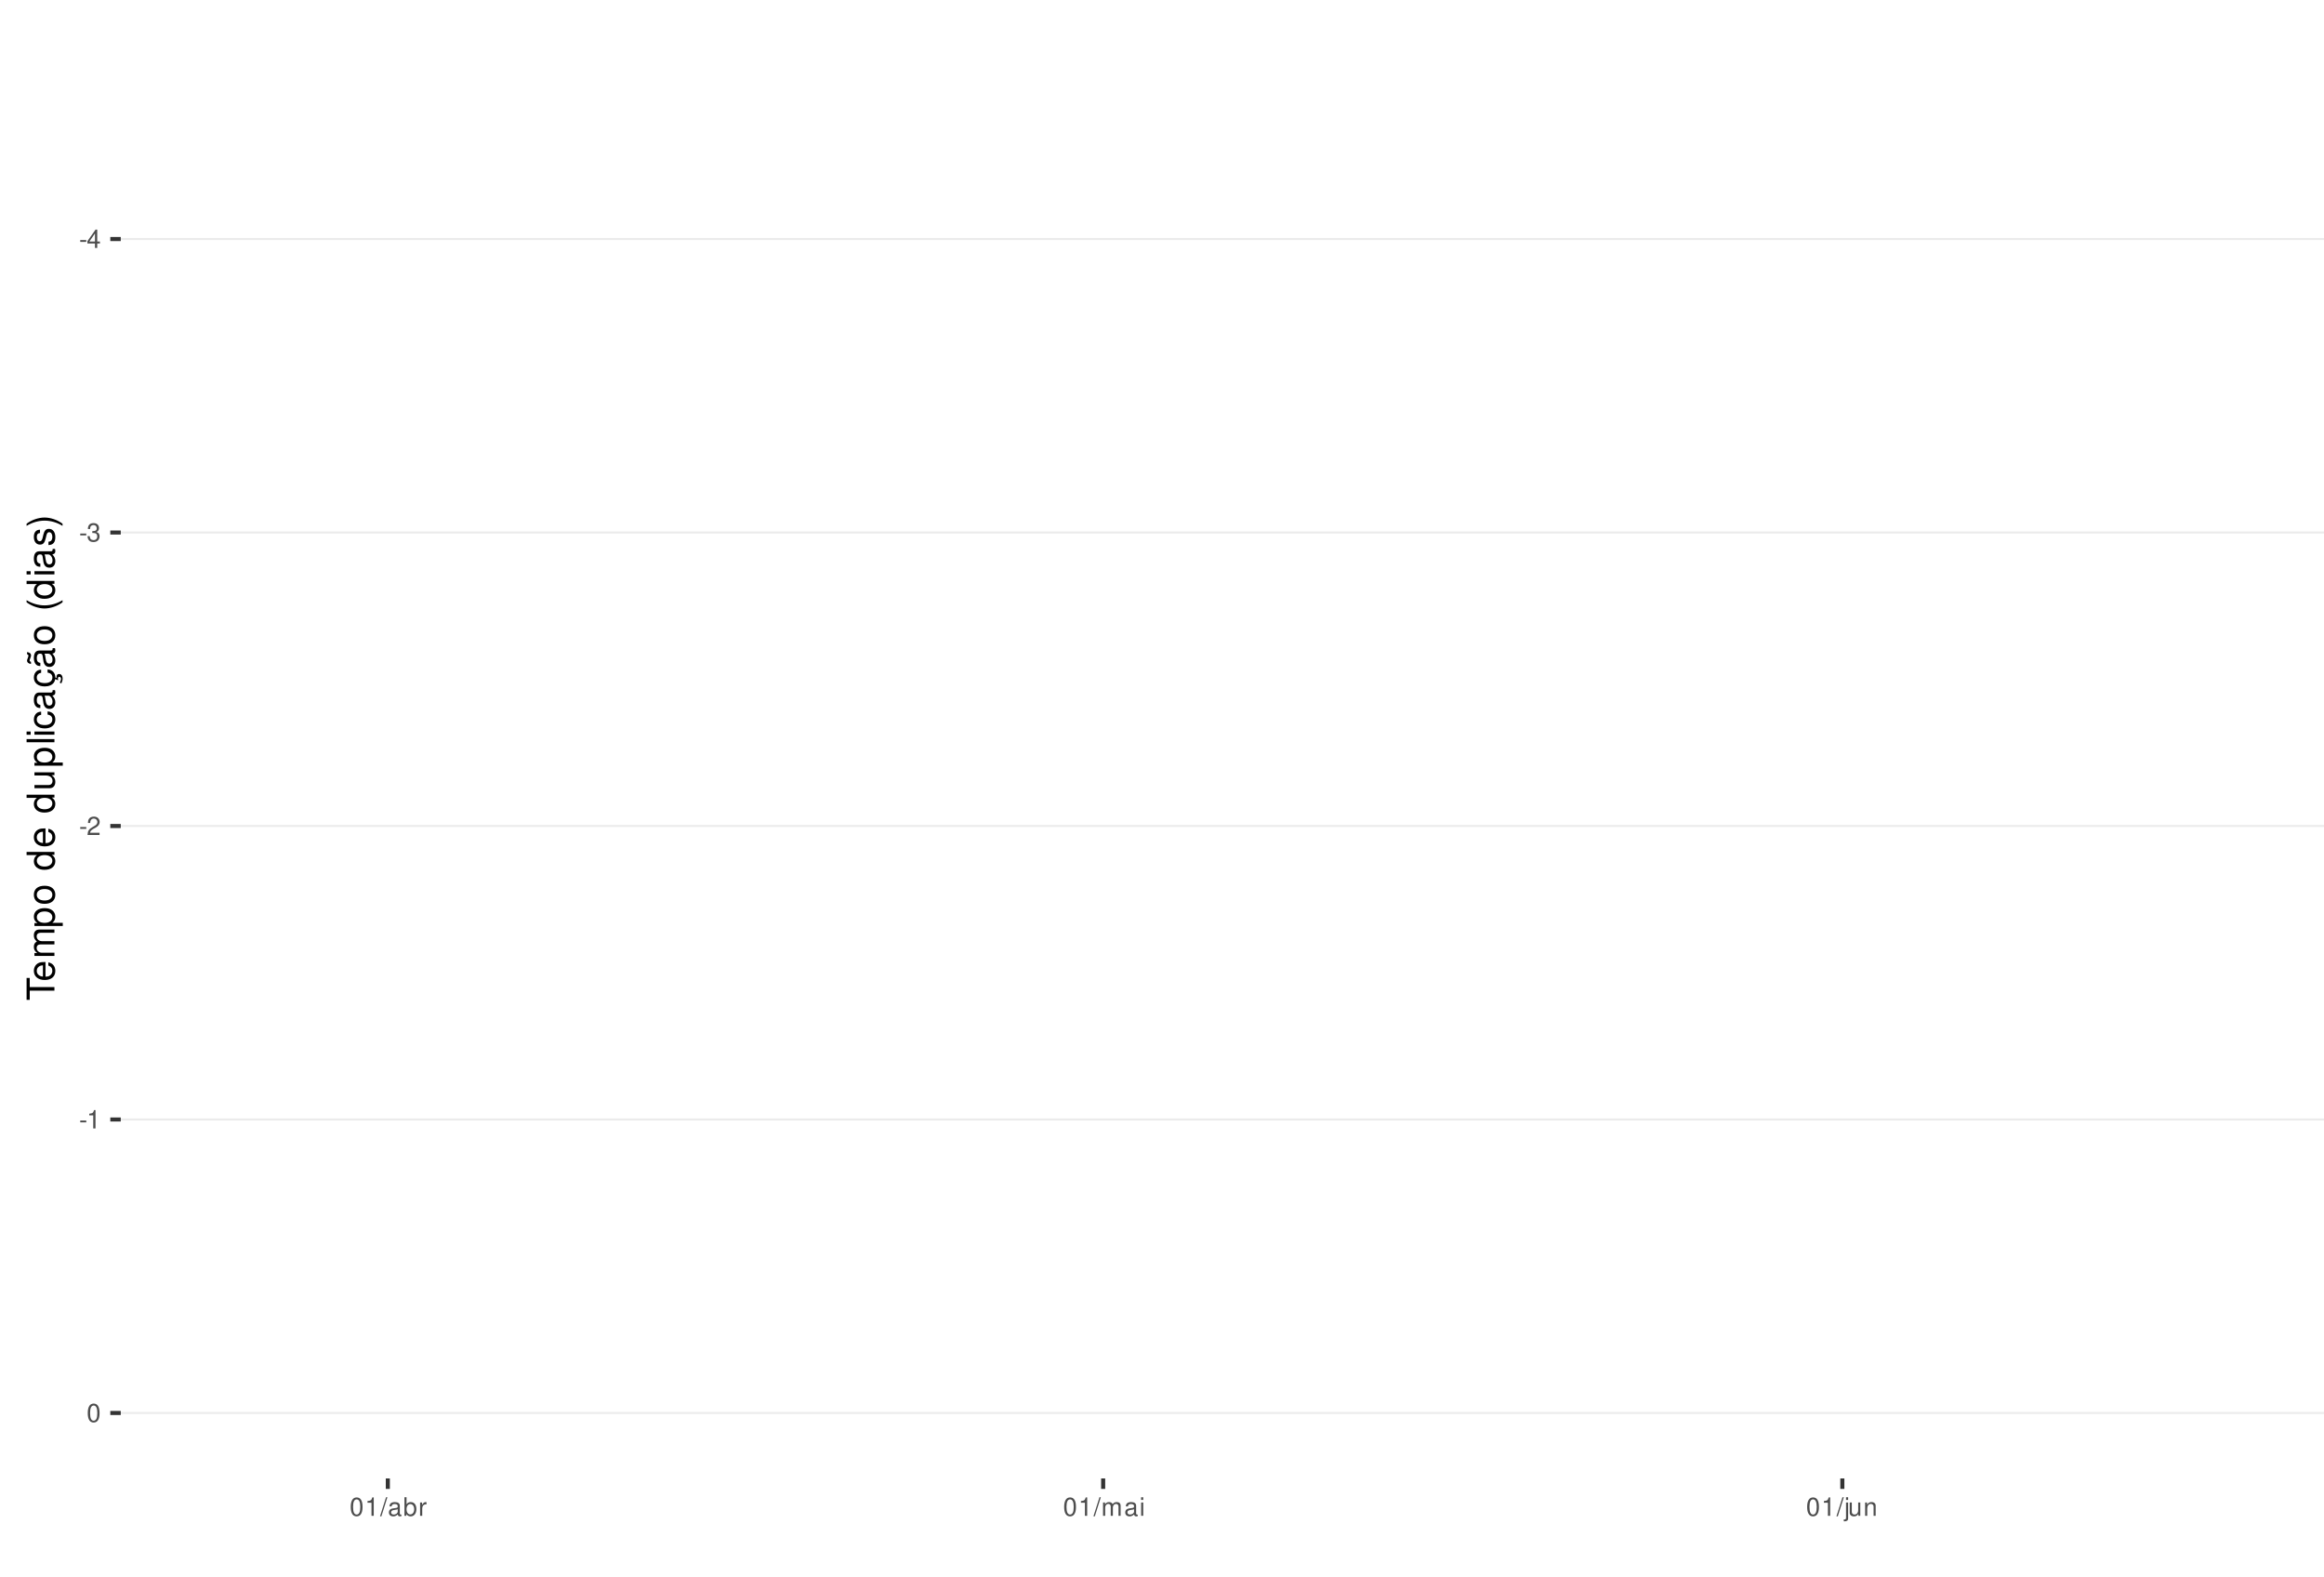
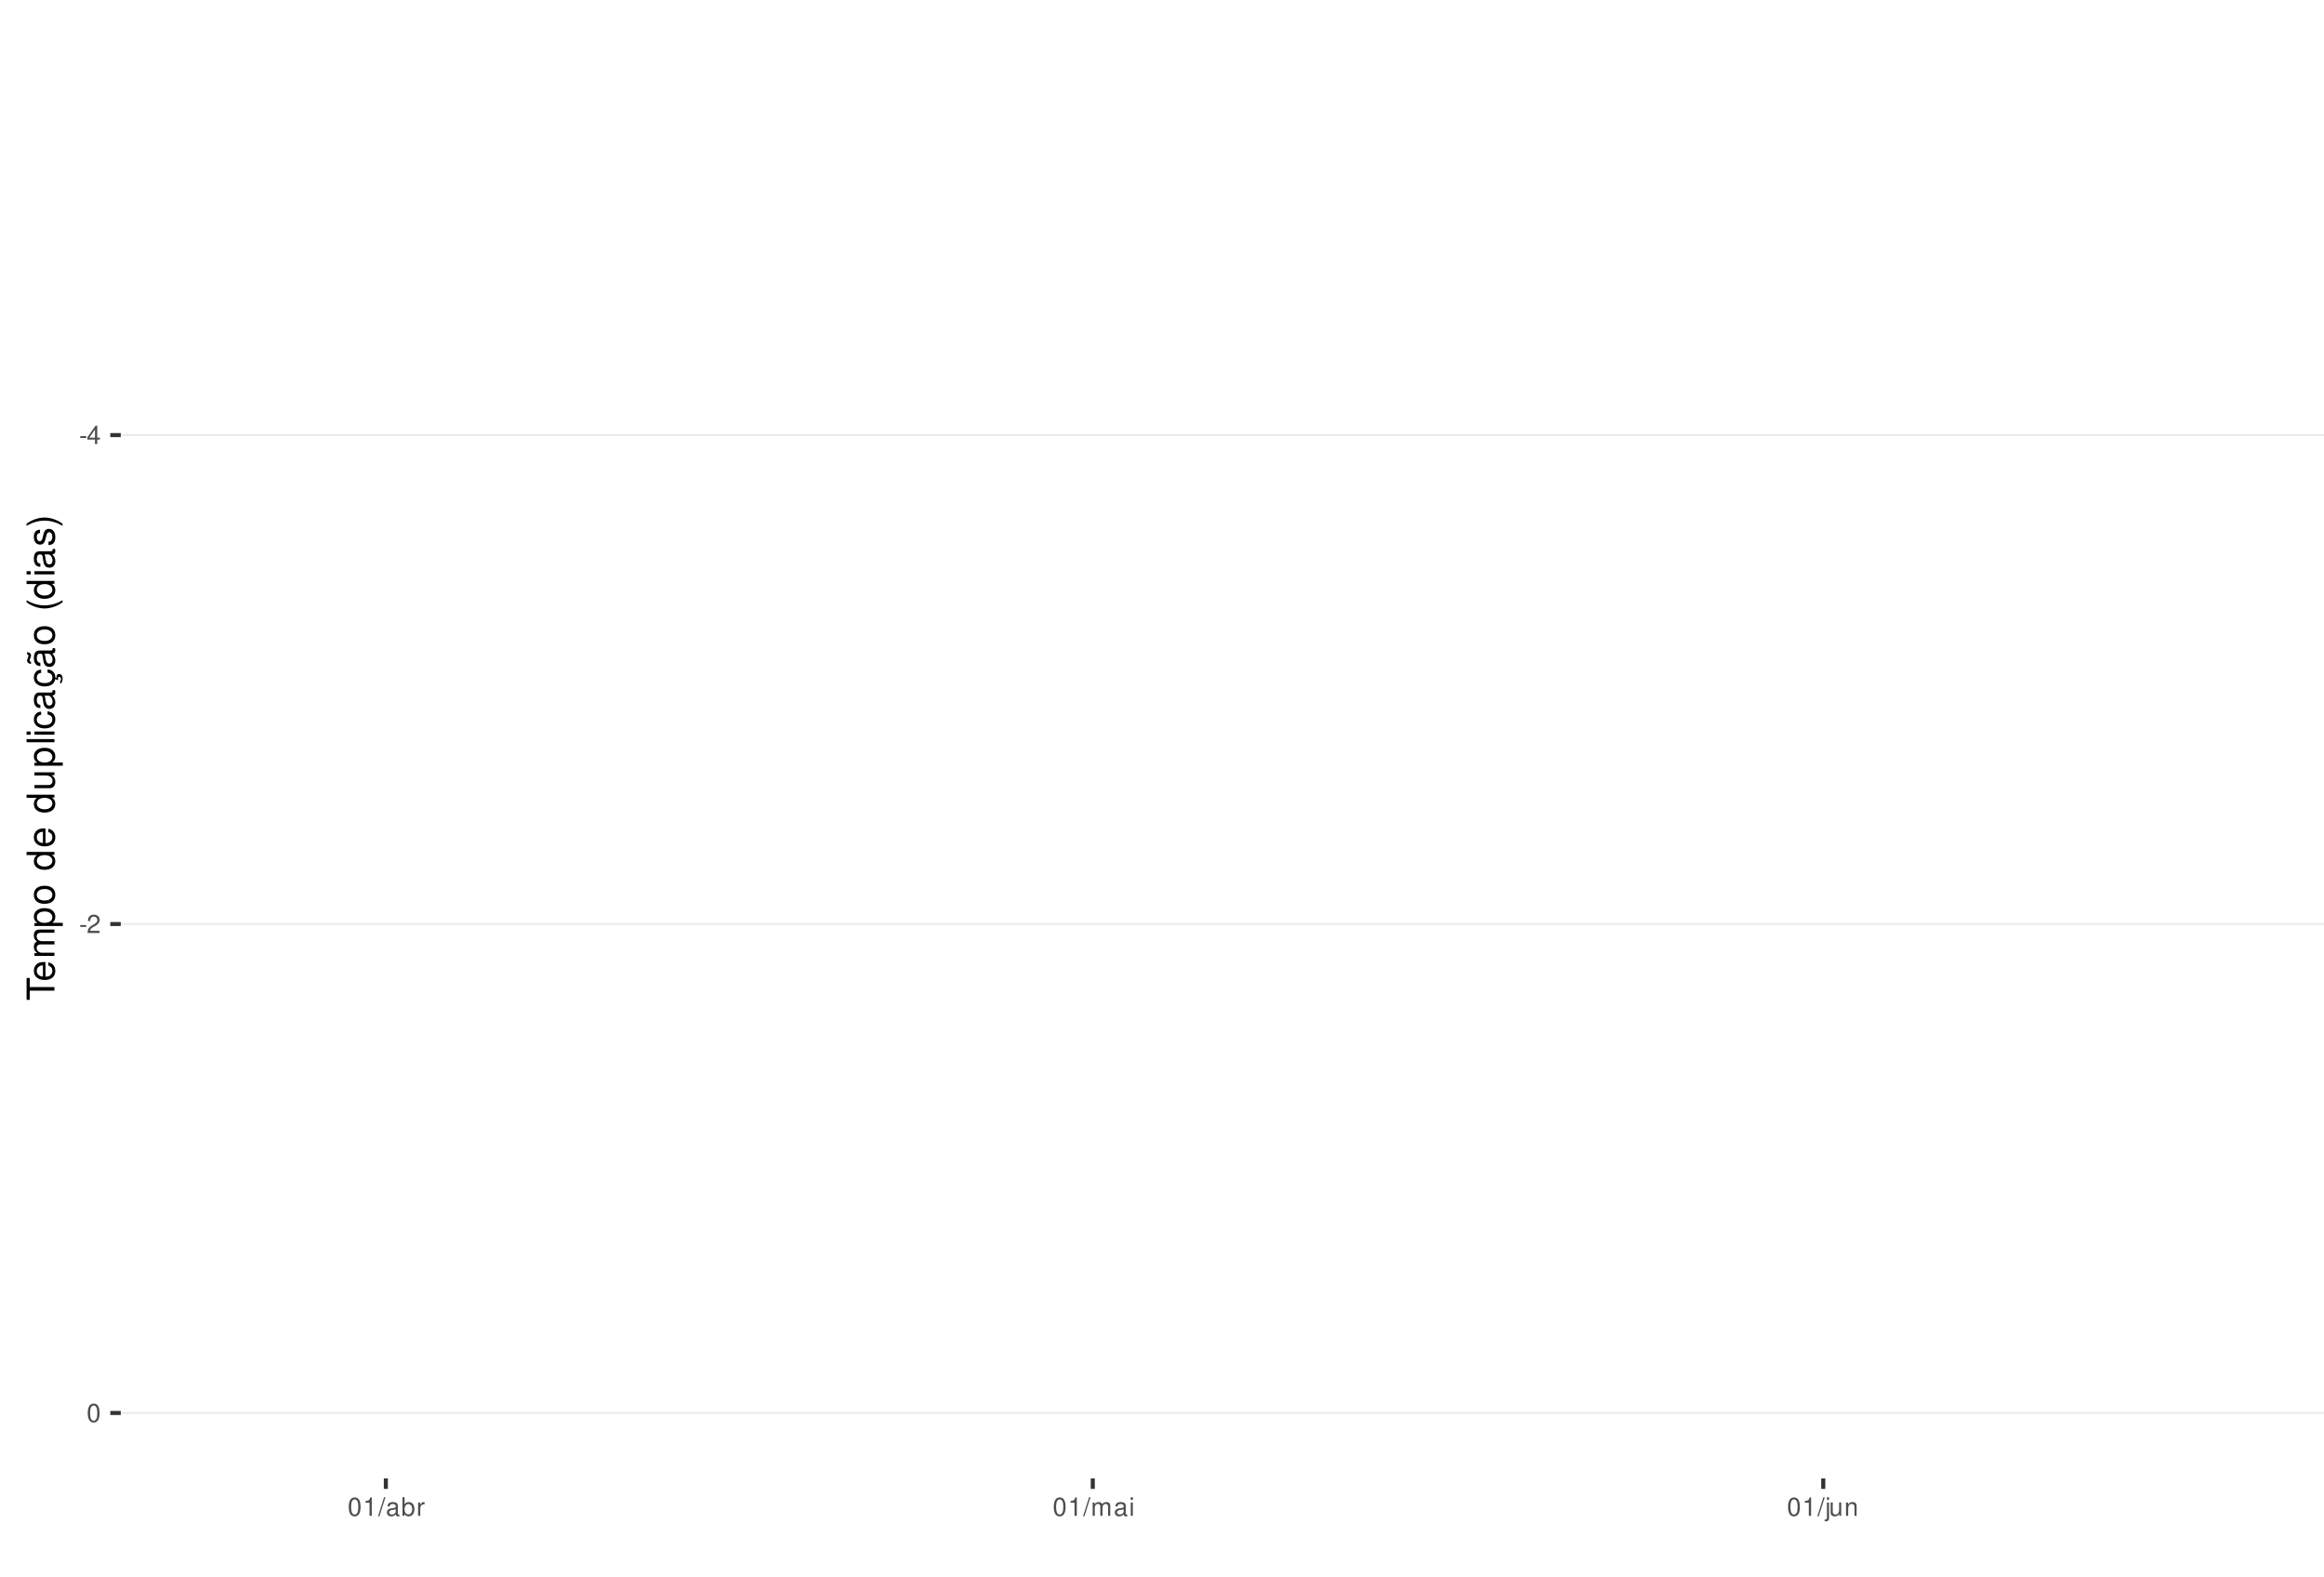
<svg xmlns="http://www.w3.org/2000/svg" xmlns:xlink="http://www.w3.org/1999/xlink" width="609pt" height="413pt" viewBox="0 0 609 413" version="1.1">
  <defs>
    <g>
      <symbol overflow="visible" id="glyph0-0">
        <path style="stroke:none;" d="" />
      </symbol>
      <symbol overflow="visible" id="glyph0-1">
        <path style="stroke:none;" d="M 1.891 -2.078 L 0.312 -2.078 L 0.312 -1.594 L 1.891 -1.594 Z M 1.891 -2.078 " />
      </symbol>
      <symbol overflow="visible" id="glyph0-2">
        <path style="stroke:none;" d="M 2.172 -1.172 L 2.172 0 L 2.766 0 L 2.766 -1.172 L 3.469 -1.172 L 3.469 -1.688 L 2.766 -1.688 L 2.766 -4.812 L 2.328 -4.812 L 0.188 -1.781 L 0.188 -1.172 Z M 2.172 -1.688 L 0.703 -1.688 L 2.172 -3.812 Z M 2.172 -1.688 " />
      </symbol>
      <symbol overflow="visible" id="glyph0-3">
-         <path style="stroke:none;" d="M 1.469 -2.219 L 1.797 -2.219 C 2.422 -2.219 2.766 -1.922 2.766 -1.344 C 2.766 -0.734 2.406 -0.359 1.797 -0.359 C 1.156 -0.359 0.844 -0.688 0.797 -1.391 L 0.219 -1.391 C 0.234 -1.016 0.312 -0.766 0.422 -0.547 C 0.672 -0.078 1.125 0.156 1.766 0.156 C 2.75 0.156 3.375 -0.438 3.375 -1.344 C 3.375 -1.953 3.141 -2.297 2.562 -2.484 C 3.016 -2.672 3.234 -3 3.234 -3.484 C 3.234 -4.312 2.688 -4.812 1.797 -4.812 C 0.844 -4.812 0.328 -4.281 0.312 -3.266 L 0.906 -3.266 C 0.906 -3.547 0.938 -3.719 1 -3.875 C 1.141 -4.141 1.438 -4.297 1.797 -4.297 C 2.312 -4.297 2.625 -3.984 2.625 -3.469 C 2.625 -3.125 2.516 -2.922 2.25 -2.812 C 2.094 -2.75 1.875 -2.719 1.469 -2.703 Z M 1.469 -2.219 " />
+         <path style="stroke:none;" d="M 3.375 -0.578 L 0.891 -0.578 C 0.938 -0.984 1.156 -1.234 1.734 -1.578 L 2.406 -1.953 C 3.062 -2.328 3.406 -2.812 3.406 -3.406 C 3.406 -3.812 3.234 -4.188 2.969 -4.438 C 2.688 -4.688 2.344 -4.812 1.891 -4.812 C 1.297 -4.812 0.844 -4.594 0.578 -4.188 C 0.422 -3.938 0.344 -3.641 0.328 -3.141 L 0.922 -3.141 C 0.938 -3.469 0.984 -3.672 1.062 -3.828 C 1.219 -4.125 1.516 -4.297 1.875 -4.297 C 2.406 -4.297 2.797 -3.906 2.797 -3.391 C 2.797 -3.016 2.578 -2.672 2.156 -2.438 L 1.547 -2.078 C 0.562 -1.516 0.281 -1.062 0.219 0 L 3.375 0 Z M 3.375 -0.578 " />
      </symbol>
      <symbol overflow="visible" id="glyph0-4">
-         <path style="stroke:none;" d="M 3.375 -0.578 L 0.891 -0.578 C 0.938 -0.984 1.156 -1.234 1.734 -1.578 L 2.406 -1.953 C 3.062 -2.328 3.406 -2.812 3.406 -3.406 C 3.406 -3.812 3.234 -4.188 2.969 -4.438 C 2.688 -4.688 2.344 -4.812 1.891 -4.812 C 1.297 -4.812 0.844 -4.594 0.578 -4.188 C 0.422 -3.938 0.344 -3.641 0.328 -3.141 L 0.922 -3.141 C 0.938 -3.469 0.984 -3.672 1.062 -3.828 C 1.219 -4.125 1.516 -4.297 1.875 -4.297 C 2.406 -4.297 2.797 -3.906 2.797 -3.391 C 2.797 -3.016 2.578 -2.672 2.156 -2.438 L 1.547 -2.078 C 0.562 -1.516 0.281 -1.062 0.219 0 L 3.375 0 Z M 3.375 -0.578 " />
+         <path style="stroke:none;" d="M 1.828 -4.812 C 1.391 -4.812 0.984 -4.609 0.75 -4.281 C 0.438 -3.859 0.281 -3.219 0.281 -2.328 C 0.281 -0.703 0.812 0.156 1.828 0.156 C 2.828 0.156 3.375 -0.703 3.375 -2.297 C 3.375 -3.219 3.234 -3.844 2.922 -4.281 C 2.672 -4.625 2.281 -4.812 1.828 -4.812 Z M 1.828 -4.297 C 2.469 -4.297 2.781 -3.641 2.781 -2.344 C 2.781 -0.969 2.469 -0.328 1.812 -0.328 C 1.203 -0.328 0.891 -1 0.891 -2.328 C 0.891 -3.641 1.203 -4.297 1.828 -4.297 Z M 1.828 -4.297 " />
      </symbol>
      <symbol overflow="visible" id="glyph0-5">
        <path style="stroke:none;" d="M 1.719 -3.422 L 1.719 0 L 2.312 0 L 2.312 -4.812 L 1.922 -4.812 C 1.719 -4.078 1.578 -3.969 0.672 -3.859 L 0.672 -3.422 Z M 1.719 -3.422 " />
      </symbol>
      <symbol overflow="visible" id="glyph0-6">
-         <path style="stroke:none;" d="M 1.828 -4.812 C 1.391 -4.812 0.984 -4.609 0.75 -4.281 C 0.438 -3.859 0.281 -3.219 0.281 -2.328 C 0.281 -0.703 0.812 0.156 1.828 0.156 C 2.828 0.156 3.375 -0.703 3.375 -2.297 C 3.375 -3.219 3.234 -3.844 2.922 -4.281 C 2.672 -4.625 2.281 -4.812 1.828 -4.812 Z M 1.828 -4.297 C 2.469 -4.297 2.781 -3.641 2.781 -2.344 C 2.781 -0.969 2.469 -0.328 1.812 -0.328 C 1.203 -0.328 0.891 -1 0.891 -2.328 C 0.891 -3.641 1.203 -4.297 1.828 -4.297 Z M 1.828 -4.297 " />
+         <path style="stroke:none;" d="M 1.531 -4.859 L -0.047 0.141 L 0.312 0.141 L 1.891 -4.859 Z M 1.531 -4.859 " />
      </symbol>
      <symbol overflow="visible" id="glyph0-7">
-         <path style="stroke:none;" d="M 1.531 -4.859 L -0.047 0.141 L 0.312 0.141 L 1.891 -4.859 Z M 1.531 -4.859 " />
+         <path style="stroke:none;" d="M 3.562 -0.328 C 3.5 -0.312 3.469 -0.312 3.438 -0.312 C 3.25 -0.312 3.141 -0.406 3.141 -0.578 L 3.141 -2.641 C 3.141 -3.25 2.688 -3.594 1.828 -3.594 C 1.312 -3.594 0.906 -3.438 0.672 -3.188 C 0.516 -3 0.453 -2.797 0.438 -2.453 L 0.984 -2.453 C 1.031 -2.875 1.297 -3.078 1.812 -3.078 C 2.312 -3.078 2.594 -2.891 2.594 -2.562 L 2.594 -2.406 C 2.578 -2.172 2.469 -2.078 2.016 -2.031 C 1.219 -1.922 1.109 -1.891 0.891 -1.812 C 0.484 -1.641 0.281 -1.328 0.281 -0.875 C 0.281 -0.25 0.719 0.156 1.422 0.156 C 1.859 0.156 2.219 0 2.609 -0.359 C 2.656 0 2.828 0.156 3.188 0.156 C 3.297 0.156 3.375 0.141 3.562 0.094 Z M 2.594 -1.094 C 2.594 -0.906 2.531 -0.797 2.375 -0.641 C 2.141 -0.438 1.875 -0.328 1.547 -0.328 C 1.109 -0.328 0.859 -0.547 0.859 -0.891 C 0.859 -1.266 1.094 -1.438 1.703 -1.531 C 2.297 -1.609 2.406 -1.641 2.594 -1.719 Z M 2.594 -1.094 " />
      </symbol>
      <symbol overflow="visible" id="glyph0-8">
-         <path style="stroke:none;" d="M 3.562 -0.328 C 3.5 -0.312 3.469 -0.312 3.438 -0.312 C 3.25 -0.312 3.141 -0.406 3.141 -0.578 L 3.141 -2.641 C 3.141 -3.25 2.688 -3.594 1.828 -3.594 C 1.312 -3.594 0.906 -3.438 0.672 -3.188 C 0.516 -3 0.453 -2.797 0.438 -2.453 L 0.984 -2.453 C 1.031 -2.875 1.297 -3.078 1.812 -3.078 C 2.312 -3.078 2.594 -2.891 2.594 -2.562 L 2.594 -2.406 C 2.578 -2.172 2.469 -2.078 2.016 -2.031 C 1.219 -1.922 1.109 -1.891 0.891 -1.812 C 0.484 -1.641 0.281 -1.328 0.281 -0.875 C 0.281 -0.25 0.719 0.156 1.422 0.156 C 1.859 0.156 2.219 0 2.609 -0.359 C 2.656 0 2.828 0.156 3.188 0.156 C 3.297 0.156 3.375 0.141 3.562 0.094 Z M 2.594 -1.094 C 2.594 -0.906 2.531 -0.797 2.375 -0.641 C 2.141 -0.438 1.875 -0.328 1.547 -0.328 C 1.109 -0.328 0.859 -0.547 0.859 -0.891 C 0.859 -1.266 1.094 -1.438 1.703 -1.531 C 2.297 -1.609 2.406 -1.641 2.594 -1.719 Z M 2.594 -1.094 " />
+         <path style="stroke:none;" d="M 0.359 -4.859 L 0.359 0 L 0.859 0 L 0.859 -0.453 C 1.125 -0.047 1.484 0.156 1.969 0.156 C 2.875 0.156 3.484 -0.594 3.484 -1.75 C 3.484 -2.891 2.922 -3.594 1.984 -3.594 C 1.516 -3.594 1.172 -3.406 0.906 -3.016 L 0.906 -4.859 Z M 1.891 -3.062 C 2.5 -3.062 2.906 -2.531 2.906 -1.703 C 2.906 -0.906 2.484 -0.359 1.891 -0.359 C 1.297 -0.359 0.906 -0.906 0.906 -1.719 C 0.906 -2.531 1.297 -3.062 1.891 -3.062 Z M 1.891 -3.062 " />
      </symbol>
      <symbol overflow="visible" id="glyph0-9">
-         <path style="stroke:none;" d="M 0.359 -4.859 L 0.359 0 L 0.859 0 L 0.859 -0.453 C 1.125 -0.047 1.484 0.156 1.969 0.156 C 2.875 0.156 3.484 -0.594 3.484 -1.75 C 3.484 -2.891 2.922 -3.594 1.984 -3.594 C 1.516 -3.594 1.172 -3.406 0.906 -3.016 L 0.906 -4.859 Z M 1.891 -3.062 C 2.5 -3.062 2.906 -2.531 2.906 -1.703 C 2.906 -0.906 2.484 -0.359 1.891 -0.359 C 1.297 -0.359 0.906 -0.906 0.906 -1.719 C 0.906 -2.531 1.297 -3.062 1.891 -3.062 Z M 1.891 -3.062 " />
+         <path style="stroke:none;" d="M 0.453 -3.484 L 0.453 0 L 1.016 0 L 1.016 -1.812 C 1.031 -2.656 1.375 -3.016 2.141 -3 L 2.141 -3.562 C 2.047 -3.578 1.984 -3.594 1.922 -3.594 C 1.562 -3.594 1.297 -3.375 0.969 -2.859 L 0.969 -3.484 Z M 0.453 -3.484 " />
      </symbol>
      <symbol overflow="visible" id="glyph0-10">
-         <path style="stroke:none;" d="M 0.453 -3.484 L 0.453 0 L 1.016 0 L 1.016 -1.812 C 1.031 -2.656 1.375 -3.016 2.141 -3 L 2.141 -3.562 C 2.047 -3.578 1.984 -3.594 1.922 -3.594 C 1.562 -3.594 1.297 -3.375 0.969 -2.859 L 0.969 -3.484 Z M 0.453 -3.484 " />
+         <path style="stroke:none;" d="M 0.469 -3.484 L 0.469 0 L 1.031 0 L 1.031 -2.188 C 1.031 -2.703 1.391 -3.109 1.844 -3.109 C 2.25 -3.109 2.484 -2.844 2.484 -2.406 L 2.484 0 L 3.047 0 L 3.047 -2.188 C 3.047 -2.703 3.422 -3.109 3.875 -3.109 C 4.266 -3.109 4.516 -2.844 4.516 -2.406 L 4.516 0 L 5.078 0 L 5.078 -2.609 C 5.078 -3.234 4.719 -3.594 4.062 -3.594 C 3.594 -3.594 3.312 -3.453 2.984 -3.062 C 2.781 -3.422 2.5 -3.594 2.047 -3.594 C 1.578 -3.594 1.266 -3.422 0.984 -3 L 0.984 -3.484 Z M 0.469 -3.484 " />
      </symbol>
      <symbol overflow="visible" id="glyph0-11">
-         <path style="stroke:none;" d="M 0.469 -3.484 L 0.469 0 L 1.031 0 L 1.031 -2.188 C 1.031 -2.703 1.391 -3.109 1.844 -3.109 C 2.25 -3.109 2.484 -2.844 2.484 -2.406 L 2.484 0 L 3.047 0 L 3.047 -2.188 C 3.047 -2.703 3.422 -3.109 3.875 -3.109 C 4.266 -3.109 4.516 -2.844 4.516 -2.406 L 4.516 0 L 5.078 0 L 5.078 -2.609 C 5.078 -3.234 4.719 -3.594 4.062 -3.594 C 3.594 -3.594 3.312 -3.453 2.984 -3.062 C 2.781 -3.422 2.5 -3.594 2.047 -3.594 C 1.578 -3.594 1.266 -3.422 0.984 -3 L 0.984 -3.484 Z M 0.469 -3.484 " />
+         <path style="stroke:none;" d="M 1 -3.484 L 0.453 -3.484 L 0.453 0 L 1 0 Z M 1 -4.859 L 0.438 -4.859 L 0.438 -4.156 L 1 -4.156 Z M 1 -4.859 " />
      </symbol>
      <symbol overflow="visible" id="glyph0-12">
-         <path style="stroke:none;" d="M 1 -3.484 L 0.453 -3.484 L 0.453 0 L 1 0 Z M 1 -4.859 L 0.438 -4.859 L 0.438 -4.156 L 1 -4.156 Z M 1 -4.859 " />
+         <path style="stroke:none;" d="M 0.469 -3.484 L 0.469 0.5 C 0.469 0.859 0.359 0.969 0.016 0.969 C -0.031 0.969 -0.047 0.969 -0.125 0.953 L -0.125 1.438 C -0.047 1.438 -0.016 1.453 0.062 1.453 C 0.688 1.453 1.016 1.203 1.016 0.719 L 1.016 -3.484 Z M 1.016 -4.859 L 0.469 -4.859 L 0.469 -4.156 L 1.016 -4.156 Z M 1.016 -4.859 " />
      </symbol>
      <symbol overflow="visible" id="glyph0-13">
-         <path style="stroke:none;" d="M 0.469 -3.484 L 0.469 0.5 C 0.469 0.859 0.359 0.969 0.016 0.969 C -0.031 0.969 -0.047 0.969 -0.125 0.953 L -0.125 1.438 C -0.047 1.438 -0.016 1.453 0.062 1.453 C 0.688 1.453 1.016 1.203 1.016 0.719 L 1.016 -3.484 Z M 1.016 -4.859 L 0.469 -4.859 L 0.469 -4.156 L 1.016 -4.156 Z M 1.016 -4.859 " />
+         <path style="stroke:none;" d="M 3.203 0 L 3.203 -3.484 L 2.656 -3.484 L 2.656 -1.516 C 2.656 -0.797 2.281 -0.328 1.703 -0.328 C 1.266 -0.328 0.984 -0.594 0.984 -1.016 L 0.984 -3.484 L 0.438 -3.484 L 0.438 -0.797 C 0.438 -0.219 0.859 0.156 1.547 0.156 C 2.062 0.156 2.391 -0.031 2.703 -0.484 L 2.703 0 Z M 3.203 0 " />
      </symbol>
      <symbol overflow="visible" id="glyph0-14">
-         <path style="stroke:none;" d="M 3.203 0 L 3.203 -3.484 L 2.656 -3.484 L 2.656 -1.516 C 2.656 -0.797 2.281 -0.328 1.703 -0.328 C 1.266 -0.328 0.984 -0.594 0.984 -1.016 L 0.984 -3.484 L 0.438 -3.484 L 0.438 -0.797 C 0.438 -0.219 0.859 0.156 1.547 0.156 C 2.062 0.156 2.391 -0.031 2.703 -0.484 L 2.703 0 Z M 3.203 0 " />
-       </symbol>
-       <symbol overflow="visible" id="glyph0-15">
        <path style="stroke:none;" d="M 0.469 -3.484 L 0.469 0 L 1.031 0 L 1.031 -1.922 C 1.031 -2.641 1.391 -3.109 1.969 -3.109 C 2.406 -3.109 2.688 -2.828 2.688 -2.422 L 2.688 0 L 3.234 0 L 3.234 -2.641 C 3.234 -3.219 2.812 -3.594 2.141 -3.594 C 1.625 -3.594 1.281 -3.391 0.984 -2.906 L 0.984 -3.484 Z M 0.469 -3.484 " />
      </symbol>
      <symbol overflow="visible" id="glyph1-0">
        <path style="stroke:none;" d="" />
      </symbol>
      <symbol overflow="visible" id="glyph1-1">
        <path style="stroke:none;" d="M -6.469 -3.547 L -6.469 -5.938 L -7.297 -5.938 L -7.297 -0.203 L -6.469 -0.203 L -6.469 -2.609 L 0 -2.609 L 0 -3.547 Z M -6.469 -3.547 " />
      </symbol>
      <symbol overflow="visible" id="glyph1-2">
        <path style="stroke:none;" d="M -2.344 -5.125 C -3.141 -5.125 -3.625 -5.062 -4.016 -4.922 C -4.875 -4.578 -5.391 -3.781 -5.391 -2.797 C -5.391 -1.344 -4.281 -0.406 -2.547 -0.406 C -0.812 -0.406 0.234 -1.297 0.234 -2.781 C 0.234 -3.984 -0.453 -4.812 -1.594 -5.016 L -1.594 -4.188 C -0.906 -3.953 -0.547 -3.484 -0.547 -2.812 C -0.547 -2.281 -0.781 -1.828 -1.219 -1.547 C -1.516 -1.344 -1.812 -1.281 -2.344 -1.266 Z M -3.016 -1.297 C -3.984 -1.359 -4.625 -1.953 -4.625 -2.797 C -4.625 -3.641 -3.953 -4.234 -3.016 -4.234 Z M -3.016 -1.297 " />
      </symbol>
      <symbol overflow="visible" id="glyph1-3">
        <path style="stroke:none;" d="M -5.234 -0.703 L 0 -0.703 L 0 -1.547 L -3.297 -1.547 C -4.047 -1.547 -4.656 -2.094 -4.656 -2.766 C -4.656 -3.391 -4.281 -3.734 -3.609 -3.734 L 0 -3.734 L 0 -4.578 L -3.297 -4.578 C -4.047 -4.578 -4.656 -5.125 -4.656 -5.812 C -4.656 -6.422 -4.266 -6.781 -3.609 -6.781 L 0 -6.781 L 0 -7.625 L -3.938 -7.625 C -4.875 -7.625 -5.391 -7.078 -5.391 -6.094 C -5.391 -5.406 -5.188 -4.984 -4.594 -4.484 C -5.156 -4.188 -5.391 -3.766 -5.391 -3.078 C -5.391 -2.375 -5.125 -1.906 -4.5 -1.469 L -5.234 -1.469 Z M -5.234 -0.703 " />
      </symbol>
      <symbol overflow="visible" id="glyph1-4">
        <path style="stroke:none;" d="M 2.188 -0.547 L 2.188 -1.375 L -0.547 -1.375 C -0.016 -1.812 0.234 -2.312 0.234 -2.984 C 0.234 -4.344 -0.859 -5.234 -2.531 -5.234 C -4.297 -5.234 -5.391 -4.375 -5.391 -2.984 C -5.391 -2.266 -5.062 -1.703 -4.453 -1.312 L -5.234 -1.312 L -5.234 -0.547 Z M -4.609 -2.844 C -4.609 -3.766 -3.797 -4.359 -2.547 -4.359 C -1.359 -4.359 -0.547 -3.75 -0.547 -2.844 C -0.547 -1.953 -1.344 -1.375 -2.578 -1.375 C -3.812 -1.375 -4.609 -1.953 -4.609 -2.844 Z M -4.609 -2.844 " />
      </symbol>
      <symbol overflow="visible" id="glyph1-5">
        <path style="stroke:none;" d="M -5.391 -2.719 C -5.391 -1.234 -4.344 -0.359 -2.578 -0.359 C -0.812 -0.359 0.234 -1.234 0.234 -2.734 C 0.234 -4.203 -0.812 -5.094 -2.547 -5.094 C -4.359 -5.094 -5.391 -4.234 -5.391 -2.719 Z M -4.625 -2.734 C -4.625 -3.672 -3.844 -4.234 -2.547 -4.234 C -1.312 -4.234 -0.547 -3.656 -0.547 -2.734 C -0.547 -1.797 -1.312 -1.234 -2.578 -1.234 C -3.844 -1.234 -4.625 -1.797 -4.625 -2.734 Z M -4.625 -2.734 " />
      </symbol>
      <symbol overflow="visible" id="glyph1-6">
        <path style="stroke:none;" d="" />
      </symbol>
      <symbol overflow="visible" id="glyph1-7">
        <path style="stroke:none;" d="M -7.297 -4.953 L -7.297 -4.125 L -4.578 -4.125 C -5.109 -3.766 -5.391 -3.203 -5.391 -2.516 C -5.391 -1.156 -4.297 -0.266 -2.625 -0.266 C -0.859 -0.266 0.234 -1.125 0.234 -2.547 C 0.234 -3.266 -0.047 -3.766 -0.688 -4.203 L 0 -4.203 L 0 -4.953 Z M -4.609 -2.656 C -4.609 -3.547 -3.812 -4.125 -2.562 -4.125 C -1.344 -4.125 -0.547 -3.547 -0.547 -2.656 C -0.547 -1.734 -1.359 -1.125 -2.578 -1.125 C -3.797 -1.125 -4.609 -1.734 -4.609 -2.656 Z M -4.609 -2.656 " />
      </symbol>
      <symbol overflow="visible" id="glyph1-8">
        <path style="stroke:none;" d="M 0 -4.812 L -5.234 -4.812 L -5.234 -3.984 L -2.266 -3.984 C -1.203 -3.984 -0.5 -3.438 -0.5 -2.562 C -0.5 -1.906 -0.906 -1.484 -1.531 -1.484 L -5.234 -1.484 L -5.234 -0.656 L -1.203 -0.656 C -0.328 -0.656 0.234 -1.297 0.234 -2.312 C 0.234 -3.094 -0.047 -3.578 -0.734 -4.062 L 0 -4.062 Z M 0 -4.812 " />
      </symbol>
      <symbol overflow="visible" id="glyph1-9">
        <path style="stroke:none;" d="M -7.297 -1.516 L -7.297 -0.688 L 0 -0.688 L 0 -1.516 Z M -7.297 -1.516 " />
      </symbol>
      <symbol overflow="visible" id="glyph1-10">
        <path style="stroke:none;" d="M -5.234 -1.5 L -5.234 -0.672 L 0 -0.672 L 0 -1.5 Z M -7.297 -1.5 L -7.297 -0.656 L -6.234 -0.656 L -6.234 -1.5 Z M -7.297 -1.5 " />
      </symbol>
      <symbol overflow="visible" id="glyph1-11">
        <path style="stroke:none;" d="M -3.484 -4.703 C -3.984 -4.672 -4.312 -4.562 -4.609 -4.359 C -5.094 -4 -5.391 -3.375 -5.391 -2.641 C -5.391 -1.219 -4.266 -0.312 -2.531 -0.312 C -0.844 -0.312 0.234 -1.203 0.234 -2.625 C 0.234 -3.875 -0.516 -4.672 -1.797 -4.766 L -1.797 -3.938 C -0.953 -3.797 -0.547 -3.359 -0.547 -2.656 C -0.547 -1.734 -1.297 -1.188 -2.531 -1.188 C -3.844 -1.188 -4.625 -1.719 -4.625 -2.625 C -4.625 -3.328 -4.203 -3.766 -3.484 -3.875 Z M -3.484 -4.703 " />
      </symbol>
      <symbol overflow="visible" id="glyph1-12">
        <path style="stroke:none;" d="M -0.484 -5.344 C -0.469 -5.266 -0.469 -5.219 -0.469 -5.172 C -0.469 -4.875 -0.625 -4.719 -0.875 -4.719 L -3.953 -4.719 C -4.891 -4.719 -5.391 -4.047 -5.391 -2.75 C -5.391 -1.984 -5.172 -1.375 -4.781 -1.016 C -4.516 -0.766 -4.203 -0.672 -3.688 -0.656 L -3.688 -1.484 C -4.328 -1.562 -4.625 -1.938 -4.625 -2.719 C -4.625 -3.484 -4.344 -3.891 -3.844 -3.891 L -3.625 -3.891 C -3.266 -3.875 -3.125 -3.703 -3.047 -3.016 C -2.891 -1.844 -2.844 -1.656 -2.719 -1.344 C -2.453 -0.734 -2 -0.422 -1.312 -0.422 C -0.375 -0.422 0.234 -1.078 0.234 -2.141 C 0.234 -2.797 0 -3.328 -0.547 -3.922 C 0 -3.984 0.234 -4.234 0.234 -4.781 C 0.234 -4.953 0.203 -5.062 0.141 -5.344 Z M -1.656 -3.891 C -1.375 -3.891 -1.203 -3.812 -0.969 -3.562 C -0.656 -3.219 -0.5 -2.812 -0.5 -2.312 C -0.5 -1.672 -0.812 -1.297 -1.344 -1.297 C -1.891 -1.297 -2.172 -1.656 -2.297 -2.547 C -2.422 -3.438 -2.453 -3.609 -2.594 -3.891 Z M -1.656 -3.891 " />
      </symbol>
      <symbol overflow="visible" id="glyph1-13">
        <path style="stroke:none;" d="M 0.234 -2.641 C 0.234 -3.875 -0.547 -4.703 -1.797 -4.766 L -1.797 -3.938 C -0.953 -3.797 -0.531 -3.359 -0.531 -2.656 C -0.531 -1.734 -1.281 -1.188 -2.516 -1.188 C -3.844 -1.188 -4.625 -1.719 -4.625 -2.625 C -4.625 -3.328 -4.203 -3.766 -3.484 -3.875 L -3.484 -4.703 C -3.984 -4.672 -4.312 -4.562 -4.609 -4.359 C -5.094 -4 -5.391 -3.375 -5.391 -2.641 C -5.391 -1.219 -4.266 -0.312 -2.531 -0.312 C -1.469 -0.312 -0.625 -0.672 -0.156 -1.312 C 0.047 -1.594 0.125 -1.812 0.203 -2.25 L 0.922 -1.938 L 0.984 -2.062 C 0.938 -2.188 0.906 -2.25 0.906 -2.375 C 0.906 -2.656 1.047 -2.828 1.281 -2.828 C 1.547 -2.828 1.734 -2.594 1.734 -2.297 C 1.734 -2.031 1.672 -1.844 1.438 -1.406 L 1.406 -1.312 L 1.812 -1.094 C 2.078 -1.75 2.141 -1.953 2.141 -2.344 C 2.141 -3.109 1.781 -3.578 1.203 -3.578 C 0.781 -3.578 0.547 -3.297 0.547 -2.797 C 0.547 -2.703 0.547 -2.641 0.562 -2.516 Z M 0.234 -2.641 " />
      </symbol>
      <symbol overflow="visible" id="glyph1-14">
        <path style="stroke:none;" d="M -0.484 -5.344 C -0.469 -5.266 -0.469 -5.219 -0.469 -5.172 C -0.469 -4.875 -0.625 -4.719 -0.875 -4.719 L -3.953 -4.719 C -4.891 -4.719 -5.391 -4.047 -5.391 -2.75 C -5.391 -1.984 -5.172 -1.375 -4.781 -1.016 C -4.516 -0.766 -4.203 -0.672 -3.688 -0.656 L -3.688 -1.484 C -4.328 -1.562 -4.625 -1.938 -4.625 -2.719 C -4.625 -3.484 -4.344 -3.891 -3.844 -3.891 L -3.625 -3.891 C -3.266 -3.875 -3.125 -3.703 -3.047 -3.016 C -2.891 -1.844 -2.844 -1.656 -2.719 -1.344 C -2.453 -0.734 -2 -0.422 -1.312 -0.422 C -0.375 -0.422 0.234 -1.078 0.234 -2.141 C 0.234 -2.797 0 -3.328 -0.547 -3.922 C 0 -3.984 0.234 -4.234 0.234 -4.781 C 0.234 -4.953 0.203 -5.062 0.141 -5.344 Z M -1.656 -3.891 C -1.375 -3.891 -1.203 -3.812 -0.969 -3.562 C -0.656 -3.219 -0.5 -2.812 -0.5 -2.312 C -0.5 -1.672 -0.812 -1.297 -1.344 -1.297 C -1.891 -1.297 -2.172 -1.656 -2.297 -2.547 C -2.422 -3.438 -2.453 -3.609 -2.594 -3.891 Z M -7.172 -3.75 C -6.922 -3.672 -6.812 -3.547 -6.812 -3.375 C -6.812 -3.25 -6.875 -2.984 -6.984 -2.734 C -7.156 -2.312 -7.172 -2.25 -7.172 -2.047 C -7.172 -1.594 -6.797 -1.297 -6.141 -1.188 L -6.141 -1.766 C -6.375 -1.812 -6.5 -1.938 -6.5 -2.094 C -6.5 -2.203 -6.469 -2.344 -6.375 -2.578 C -6.156 -3.156 -6.125 -3.234 -6.125 -3.438 C -6.125 -3.922 -6.484 -4.219 -7.172 -4.312 Z M -7.172 -3.75 " />
      </symbol>
      <symbol overflow="visible" id="glyph1-15">
        <path style="stroke:none;" d="M -7.297 -2.359 C -5.984 -1.359 -4.156 -0.734 -2.594 -0.734 C -1.016 -0.734 0.812 -1.359 2.125 -2.359 L 2.125 -2.906 C 0.688 -2.031 -0.984 -1.547 -2.594 -1.547 C -4.188 -1.547 -5.875 -2.031 -7.297 -2.906 Z M -7.297 -2.359 " />
      </symbol>
      <symbol overflow="visible" id="glyph1-16">
        <path style="stroke:none;" d="M -3.781 -4.375 C -4.812 -4.375 -5.391 -3.688 -5.391 -2.484 C -5.391 -1.266 -4.766 -0.469 -3.797 -0.469 C -2.969 -0.469 -2.578 -0.891 -2.281 -2.125 L -2.094 -2.906 C -1.953 -3.484 -1.734 -3.719 -1.375 -3.719 C -0.875 -3.719 -0.547 -3.234 -0.547 -2.5 C -0.547 -2.047 -0.672 -1.672 -0.891 -1.453 C -1.047 -1.328 -1.188 -1.266 -1.562 -1.219 L -1.562 -0.344 C -0.344 -0.375 0.234 -1.062 0.234 -2.438 C 0.234 -3.75 -0.422 -4.594 -1.438 -4.594 C -2.203 -4.594 -2.641 -4.156 -2.891 -3.109 L -3.078 -2.312 C -3.234 -1.625 -3.453 -1.344 -3.828 -1.344 C -4.312 -1.344 -4.625 -1.766 -4.625 -2.453 C -4.625 -3.125 -4.328 -3.484 -3.781 -3.5 Z M -3.781 -4.375 " />
      </symbol>
      <symbol overflow="visible" id="glyph1-17">
        <path style="stroke:none;" d="M 2.125 -0.938 C 0.812 -1.938 -1.016 -2.562 -2.578 -2.562 C -4.156 -2.562 -5.984 -1.938 -7.297 -0.938 L -7.297 -0.375 C -5.859 -1.266 -4.188 -1.75 -2.578 -1.75 C -0.984 -1.75 0.703 -1.266 2.125 -0.375 Z M 2.125 -0.938 " />
      </symbol>
    </g>
    <clipPath id="clip1">
      <path d="M 31.645 9.961 L 609 9.961 L 609 387.328 L 31.645 387.328 Z M 31.645 9.961 " />
    </clipPath>
    <clipPath id="clip2">
-       <path d="M 31.645 62 L 609 62 L 609 63 L 31.645 63 Z M 31.645 62 " />
+       <path d="M 31.645 113 L 609 113 L 609 115 L 31.645 115 Z M 31.645 113 " />
    </clipPath>
    <clipPath id="clip3">
-       <path d="M 31.645 139 L 609 139 L 609 140 L 31.645 140 Z M 31.645 139 " />
+       <path d="M 31.645 241 L 609 241 L 609 243 L 31.645 243 Z M 31.645 241 " />
    </clipPath>
    <clipPath id="clip4">
-       <path d="M 31.645 216 L 609 216 L 609 217 L 31.645 217 Z M 31.645 216 " />
-     </clipPath>
-     <clipPath id="clip5">
-       <path d="M 31.645 293 L 609 293 L 609 294 L 31.645 294 Z M 31.645 293 " />
-     </clipPath>
-     <clipPath id="clip6">
      <path d="M 31.645 369 L 609 369 L 609 371 L 31.645 371 Z M 31.645 369 " />
    </clipPath>
  </defs>
  <g id="surface339">
    <rect x="0" y="0" width="609" height="413" style="fill:rgb(100%,100%,100%);fill-opacity:1;stroke:none;" />
    <rect x="0" y="0" width="609" height="413" style="fill:rgb(100%,100%,100%);fill-opacity:1;stroke:none;" />
    <path style="fill:none;stroke-width:1.067;stroke-linecap:round;stroke-linejoin:round;stroke:rgb(100%,100%,100%);stroke-opacity:1;stroke-miterlimit:10;" d="M 0 413 L 609 413 L 609 0 L 0 0 Z M 0 413 " />
    <g clip-path="url(#clip1)" clip-rule="nonzero">
      <path style=" stroke:none;fill-rule:nonzero;fill:rgb(100%,100%,100%);fill-opacity:1;" d="M 31.645 387.328 L 609 387.328 L 609 9.961 L 31.645 9.961 Z M 31.645 387.328 " />
    </g>
    <g clip-path="url(#clip2)" clip-rule="nonzero">
-       <path style="fill:none;stroke-width:0.533;stroke-linecap:butt;stroke-linejoin:round;stroke:rgb(92.157%,92.157%,92.157%);stroke-opacity:1;stroke-miterlimit:10;" d="M 31.645 62.617 L 609 62.617 " />
+       <path style="fill:none;stroke-width:0.533;stroke-linecap:butt;stroke-linejoin:round;stroke:rgb(92.157%,92.157%,92.157%);stroke-opacity:1;stroke-miterlimit:10;" d="M 31.645 113.988 L 609 113.988 " />
    </g>
    <g clip-path="url(#clip3)" clip-rule="nonzero">
-       <path style="fill:none;stroke-width:0.533;stroke-linecap:butt;stroke-linejoin:round;stroke:rgb(92.157%,92.157%,92.157%);stroke-opacity:1;stroke-miterlimit:10;" d="M 31.645 139.508 L 609 139.508 " />
+       <path style="fill:none;stroke-width:0.533;stroke-linecap:butt;stroke-linejoin:round;stroke:rgb(92.157%,92.157%,92.157%);stroke-opacity:1;stroke-miterlimit:10;" d="M 31.645 242.082 L 609 242.082 " />
    </g>
    <g clip-path="url(#clip4)" clip-rule="nonzero">
-       <path style="fill:none;stroke-width:0.533;stroke-linecap:butt;stroke-linejoin:round;stroke:rgb(92.157%,92.157%,92.157%);stroke-opacity:1;stroke-miterlimit:10;" d="M 31.645 216.398 L 609 216.398 " />
-     </g>
-     <g clip-path="url(#clip5)" clip-rule="nonzero">
-       <path style="fill:none;stroke-width:0.533;stroke-linecap:butt;stroke-linejoin:round;stroke:rgb(92.157%,92.157%,92.157%);stroke-opacity:1;stroke-miterlimit:10;" d="M 31.645 293.285 L 609 293.285 " />
-     </g>
-     <g clip-path="url(#clip6)" clip-rule="nonzero">
      <path style="fill:none;stroke-width:0.533;stroke-linecap:butt;stroke-linejoin:round;stroke:rgb(92.157%,92.157%,92.157%);stroke-opacity:1;stroke-miterlimit:10;" d="M 31.645 370.176 L 609 370.176 " />
    </g>
    <g style="fill:rgb(30.196%,30.196%,30.196%);fill-opacity:1;">
-       <use xlink:href="#glyph0-1" x="20.715" y="64.965" />
-       <use xlink:href="#glyph0-2" x="22.715" y="64.965" />
-     </g>
-     <g style="fill:rgb(30.196%,30.196%,30.196%);fill-opacity:1;">
-       <use xlink:href="#glyph0-1" x="20.715" y="141.855" />
-       <use xlink:href="#glyph0-3" x="22.715" y="141.855" />
-     </g>
-     <g style="fill:rgb(30.196%,30.196%,30.196%);fill-opacity:1;">
-       <use xlink:href="#glyph0-1" x="20.715" y="218.746" />
-       <use xlink:href="#glyph0-4" x="22.715" y="218.746" />
-     </g>
-     <g style="fill:rgb(30.196%,30.196%,30.196%);fill-opacity:1;">
-       <use xlink:href="#glyph0-1" x="20.715" y="295.633" />
-       <use xlink:href="#glyph0-5" x="22.715" y="295.633" />
-     </g>
-     <g style="fill:rgb(30.196%,30.196%,30.196%);fill-opacity:1;">
-       <use xlink:href="#glyph0-6" x="22.715" y="372.523" />
-     </g>
-     <path style="fill:none;stroke-width:1.067;stroke-linecap:butt;stroke-linejoin:round;stroke:rgb(20%,20%,20%);stroke-opacity:1;stroke-miterlimit:10;" d="M 28.906 62.617 L 31.645 62.617 " />
-     <path style="fill:none;stroke-width:1.067;stroke-linecap:butt;stroke-linejoin:round;stroke:rgb(20%,20%,20%);stroke-opacity:1;stroke-miterlimit:10;" d="M 28.906 139.508 L 31.645 139.508 " />
-     <path style="fill:none;stroke-width:1.067;stroke-linecap:butt;stroke-linejoin:round;stroke:rgb(20%,20%,20%);stroke-opacity:1;stroke-miterlimit:10;" d="M 28.906 216.398 L 31.645 216.398 " />
-     <path style="fill:none;stroke-width:1.067;stroke-linecap:butt;stroke-linejoin:round;stroke:rgb(20%,20%,20%);stroke-opacity:1;stroke-miterlimit:10;" d="M 28.906 293.285 L 31.645 293.285 " />
+       <use xlink:href="#glyph0-1" x="20.715" y="116.336" />
+       <use xlink:href="#glyph0-2" x="22.715" y="116.336" />
+     </g>
+     <g style="fill:rgb(30.196%,30.196%,30.196%);fill-opacity:1;">
+       <use xlink:href="#glyph0-1" x="20.715" y="244.43" />
+       <use xlink:href="#glyph0-3" x="22.715" y="244.43" />
+     </g>
+     <g style="fill:rgb(30.196%,30.196%,30.196%);fill-opacity:1;">
+       <use xlink:href="#glyph0-4" x="22.715" y="372.523" />
+     </g>
+     <path style="fill:none;stroke-width:1.067;stroke-linecap:butt;stroke-linejoin:round;stroke:rgb(20%,20%,20%);stroke-opacity:1;stroke-miterlimit:10;" d="M 28.906 113.988 L 31.645 113.988 " />
+     <path style="fill:none;stroke-width:1.067;stroke-linecap:butt;stroke-linejoin:round;stroke:rgb(20%,20%,20%);stroke-opacity:1;stroke-miterlimit:10;" d="M 28.906 242.082 L 31.645 242.082 " />
    <path style="fill:none;stroke-width:1.067;stroke-linecap:butt;stroke-linejoin:round;stroke:rgb(20%,20%,20%);stroke-opacity:1;stroke-miterlimit:10;" d="M 28.906 370.176 L 31.645 370.176 " />
-     <path style="fill:none;stroke-width:1.067;stroke-linecap:butt;stroke-linejoin:round;stroke:rgb(20%,20%,20%);stroke-opacity:1;stroke-miterlimit:10;" d="M 101.629 390.07 L 101.629 387.328 " />
-     <path style="fill:none;stroke-width:1.067;stroke-linecap:butt;stroke-linejoin:round;stroke:rgb(20%,20%,20%);stroke-opacity:1;stroke-miterlimit:10;" d="M 289.082 390.07 L 289.082 387.328 " />
-     <path style="fill:none;stroke-width:1.067;stroke-linecap:butt;stroke-linejoin:round;stroke:rgb(20%,20%,20%);stroke-opacity:1;stroke-miterlimit:10;" d="M 482.781 390.07 L 482.781 387.328 " />
-     <g style="fill:rgb(30.196%,30.196%,30.196%);fill-opacity:1;">
-       <use xlink:href="#glyph0-6" x="91.629" y="397.109" />
-       <use xlink:href="#glyph0-5" x="95.629" y="397.109" />
-       <use xlink:href="#glyph0-7" x="99.629" y="397.109" />
-       <use xlink:href="#glyph0-8" x="101.629" y="397.109" />
-       <use xlink:href="#glyph0-9" x="105.629" y="397.109" />
-       <use xlink:href="#glyph0-10" x="109.629" y="397.109" />
-     </g>
-     <g style="fill:rgb(30.196%,30.196%,30.196%);fill-opacity:1;">
-       <use xlink:href="#glyph0-6" x="278.582" y="397.109" />
-       <use xlink:href="#glyph0-5" x="282.582" y="397.109" />
-       <use xlink:href="#glyph0-7" x="286.582" y="397.109" />
-       <use xlink:href="#glyph0-11" x="288.582" y="397.109" />
-       <use xlink:href="#glyph0-8" x="294.582" y="397.109" />
-       <use xlink:href="#glyph0-12" x="298.582" y="397.109" />
-     </g>
-     <g style="fill:rgb(30.196%,30.196%,30.196%);fill-opacity:1;">
-       <use xlink:href="#glyph0-6" x="473.281" y="397.109" />
-       <use xlink:href="#glyph0-5" x="477.281" y="397.109" />
-       <use xlink:href="#glyph0-7" x="481.281" y="397.109" />
-       <use xlink:href="#glyph0-13" x="483.281" y="397.109" />
-       <use xlink:href="#glyph0-14" x="484.281" y="397.109" />
-       <use xlink:href="#glyph0-15" x="488.281" y="397.109" />
+     <path style="fill:none;stroke-width:1.067;stroke-linecap:butt;stroke-linejoin:round;stroke:rgb(20%,20%,20%);stroke-opacity:1;stroke-miterlimit:10;" d="M 101.113 390.07 L 101.113 387.328 " />
+     <path style="fill:none;stroke-width:1.067;stroke-linecap:butt;stroke-linejoin:round;stroke:rgb(20%,20%,20%);stroke-opacity:1;stroke-miterlimit:10;" d="M 286.359 390.07 L 286.359 387.328 " />
+     <path style="fill:none;stroke-width:1.067;stroke-linecap:butt;stroke-linejoin:round;stroke:rgb(20%,20%,20%);stroke-opacity:1;stroke-miterlimit:10;" d="M 477.781 390.07 L 477.781 387.328 " />
+     <g style="fill:rgb(30.196%,30.196%,30.196%);fill-opacity:1;">
+       <use xlink:href="#glyph0-4" x="91.113" y="397.109" />
+       <use xlink:href="#glyph0-5" x="95.113" y="397.109" />
+       <use xlink:href="#glyph0-6" x="99.113" y="397.109" />
+       <use xlink:href="#glyph0-7" x="101.113" y="397.109" />
+       <use xlink:href="#glyph0-8" x="105.113" y="397.109" />
+       <use xlink:href="#glyph0-9" x="109.113" y="397.109" />
+     </g>
+     <g style="fill:rgb(30.196%,30.196%,30.196%);fill-opacity:1;">
+       <use xlink:href="#glyph0-4" x="275.859" y="397.109" />
+       <use xlink:href="#glyph0-5" x="279.859" y="397.109" />
+       <use xlink:href="#glyph0-6" x="283.859" y="397.109" />
+       <use xlink:href="#glyph0-10" x="285.859" y="397.109" />
+       <use xlink:href="#glyph0-7" x="291.859" y="397.109" />
+       <use xlink:href="#glyph0-11" x="295.859" y="397.109" />
+     </g>
+     <g style="fill:rgb(30.196%,30.196%,30.196%);fill-opacity:1;">
+       <use xlink:href="#glyph0-4" x="468.281" y="397.109" />
+       <use xlink:href="#glyph0-5" x="472.281" y="397.109" />
+       <use xlink:href="#glyph0-6" x="476.281" y="397.109" />
+       <use xlink:href="#glyph0-12" x="478.281" y="397.109" />
+       <use xlink:href="#glyph0-13" x="479.281" y="397.109" />
+       <use xlink:href="#glyph0-14" x="483.281" y="397.109" />
    </g>
    <g style="fill:rgb(0%,0%,0%);fill-opacity:1;">
      <use xlink:href="#glyph1-1" x="14.263" y="262.145" />
      <use xlink:href="#glyph1-2" x="14.263" y="257.145" />
      <use xlink:href="#glyph1-3" x="14.263" y="251.145" />
      <use xlink:href="#glyph1-4" x="14.263" y="243.145" />
      <use xlink:href="#glyph1-5" x="14.263" y="237.145" />
      <use xlink:href="#glyph1-6" x="14.263" y="231.145" />
      <use xlink:href="#glyph1-7" x="14.263" y="228.145" />
      <use xlink:href="#glyph1-2" x="14.263" y="222.145" />
      <use xlink:href="#glyph1-6" x="14.263" y="216.145" />
      <use xlink:href="#glyph1-7" x="14.263" y="213.145" />
      <use xlink:href="#glyph1-8" x="14.263" y="207.145" />
      <use xlink:href="#glyph1-4" x="14.263" y="201.145" />
      <use xlink:href="#glyph1-9" x="14.263" y="195.145" />
      <use xlink:href="#glyph1-10" x="14.263" y="193.145" />
      <use xlink:href="#glyph1-11" x="14.263" y="191.145" />
      <use xlink:href="#glyph1-12" x="14.263" y="186.145" />
      <use xlink:href="#glyph1-13" x="14.263" y="180.145" />
      <use xlink:href="#glyph1-14" x="14.263" y="175.145" />
      <use xlink:href="#glyph1-5" x="14.263" y="169.145" />
      <use xlink:href="#glyph1-6" x="14.263" y="163.145" />
      <use xlink:href="#glyph1-15" x="14.263" y="160.145" />
      <use xlink:href="#glyph1-7" x="14.263" y="157.145" />
      <use xlink:href="#glyph1-10" x="14.263" y="151.145" />
      <use xlink:href="#glyph1-12" x="14.263" y="149.145" />
      <use xlink:href="#glyph1-16" x="14.263" y="143.145" />
      <use xlink:href="#glyph1-17" x="14.263" y="138.145" />
    </g>
  </g>
</svg>
